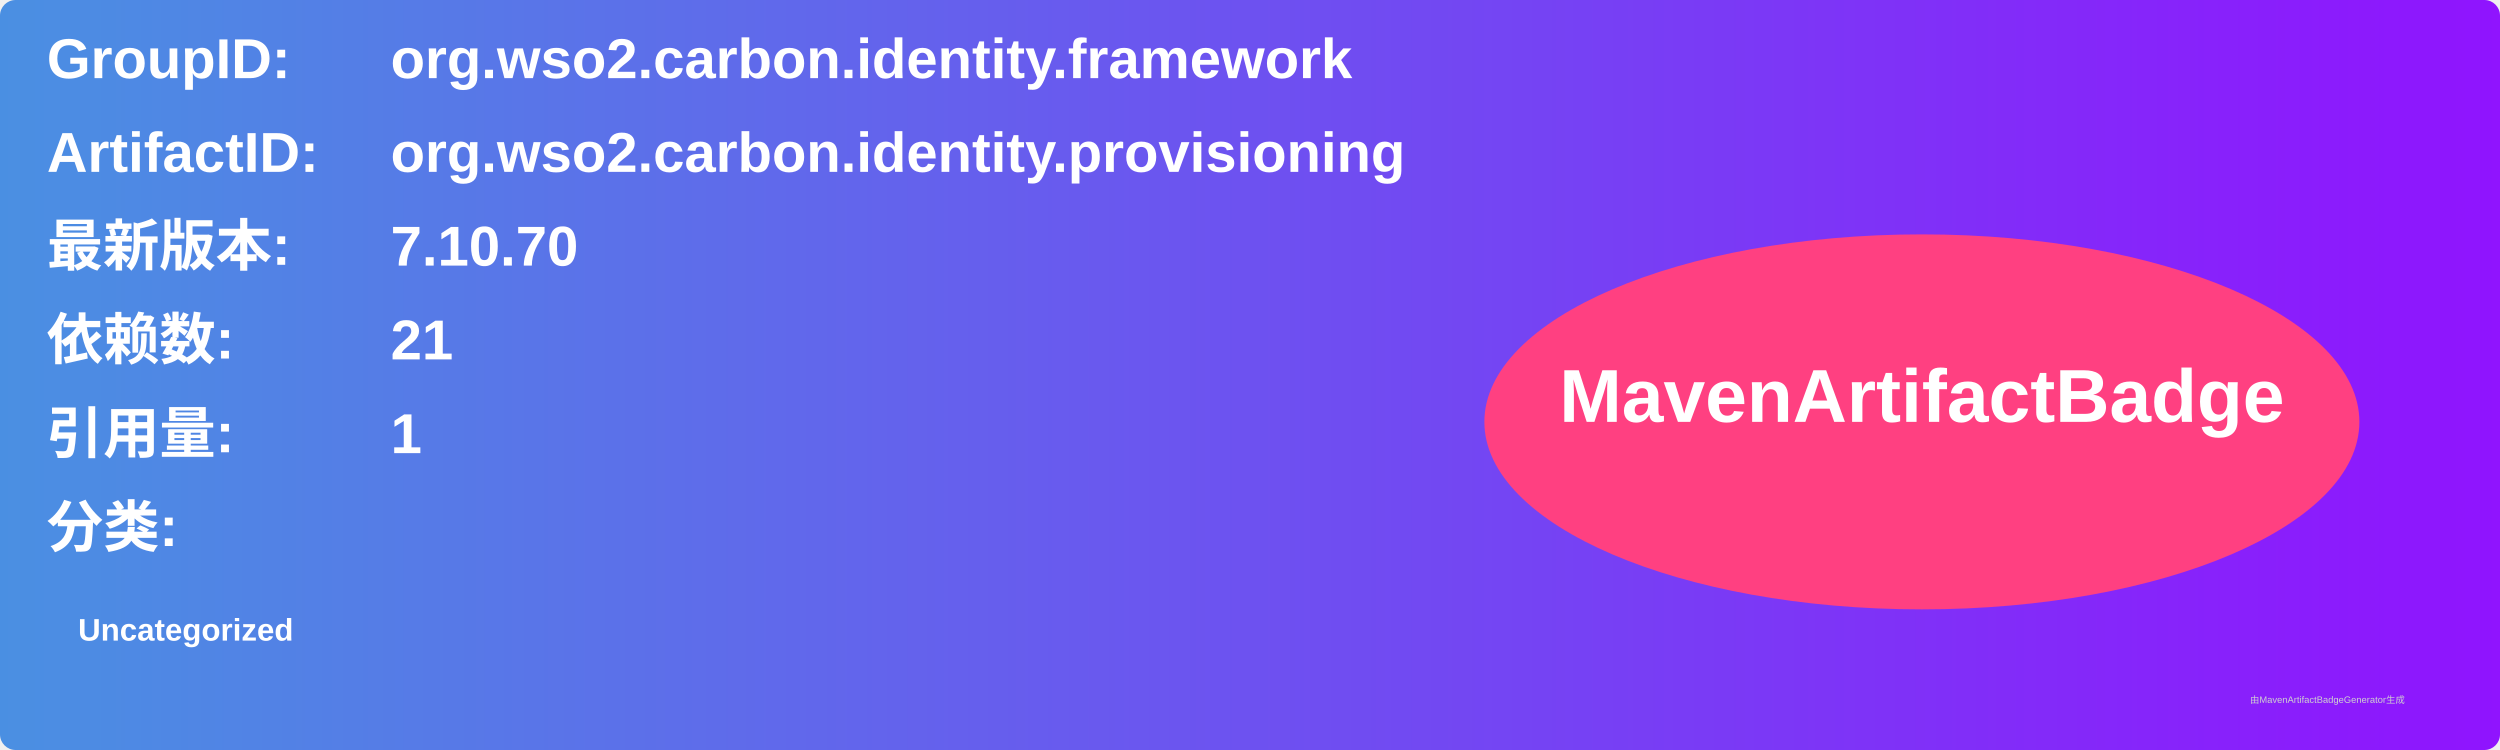
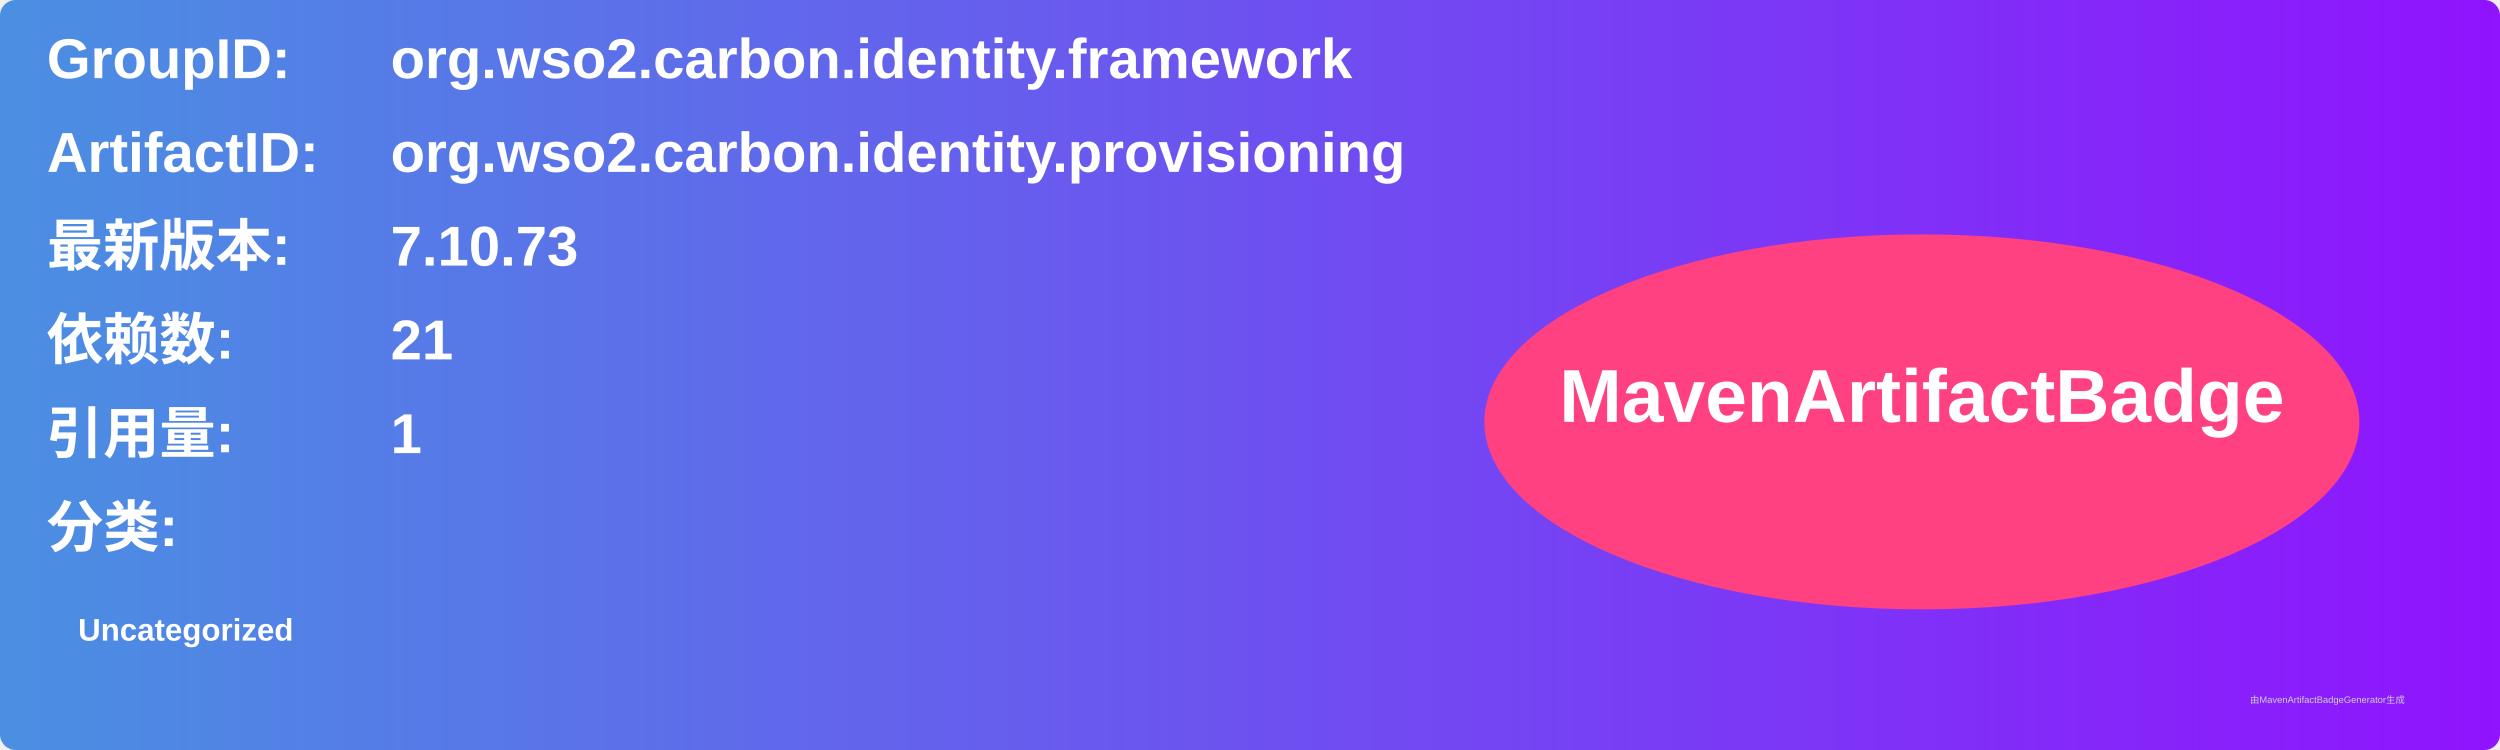
<svg xmlns="http://www.w3.org/2000/svg" width="800" height="240" viewBox="0 0 800 240">
  <linearGradient id="grad" x1="0%" y1="0%" x2="100%" y2="0%">
    <stop offset="0%" stop-color="#4a90e2" />
    <stop offset="100%" stop-color="#9013fe" />
  </linearGradient>
  <rect width="100%" height="100%" rx="5" ry="5" fill="url(#grad)" />
  <g transform="translate(15, 15)">
    <text x="0" y="10" font-family="Arial" font-size="18" fill="white" font-weight="bold" width="260">GroupID:</text>
    <text x="110" y="10" font-family="Arial" font-size="18" fill="white" font-weight="bold" width="460">org.wso2.carbon.identity.framework</text>
    <text x="0" y="40" font-family="Arial" font-size="18" fill="white" font-weight="bold" width="260">ArtifactID:</text>
    <text x="110" y="40" font-family="Arial" font-size="18" fill="white" font-weight="bold" width="460">org.wso2.carbon.identity.provisioning</text>
    <text x="0" y="70" font-family="Arial" font-size="18" fill="white" font-weight="bold">最新版本:</text>
    <text x="110" y="70" font-family="Arial" font-size="18" fill="white" font-weight="bold">
-       <tspan font-weight="bold">7.10.70</tspan>
+       <tspan font-weight="bold">7.10.73</tspan>
    </text>
    <text x="0" y="100" font-family="Arial" font-size="18" fill="white" font-weight="bold">依赖数: </text>
    <text x="110" y="100" font-family="Arial" font-size="18" fill="white">
      <tspan font-weight="bold">21</tspan>
    </text>
    <text x="0" y="130" font-family="Arial" font-size="18" fill="white" font-weight="bold">引用量: </text>
    <text x="110" y="130" font-family="Arial" font-size="18" fill="white">
      <tspan font-weight="bold">1</tspan>
    </text>
    <text x="0" y="160" font-family="Arial" font-size="18" fill="white" font-weight="bold">分类:</text>
    <text x="10" y="190" font-family="Arial" font-size="10" fill="white">
      <tspan font-weight="bold">Uncategorized</tspan>
    </text>
    <ellipse cx="600" cy="120" rx="140" ry="60" fill="#ff4081" />
    <text x="600" y="120" text-anchor="middle" font-family="Arial" font-size="24" fill="white" font-weight="bold">MavenArtifactBadge</text>
  </g>
  <text x="720" y="225" font-family="Arial" font-size="3" fill="#d0d0d0">由MavenArtifactBadgeGenerator生成</text>
</svg>
